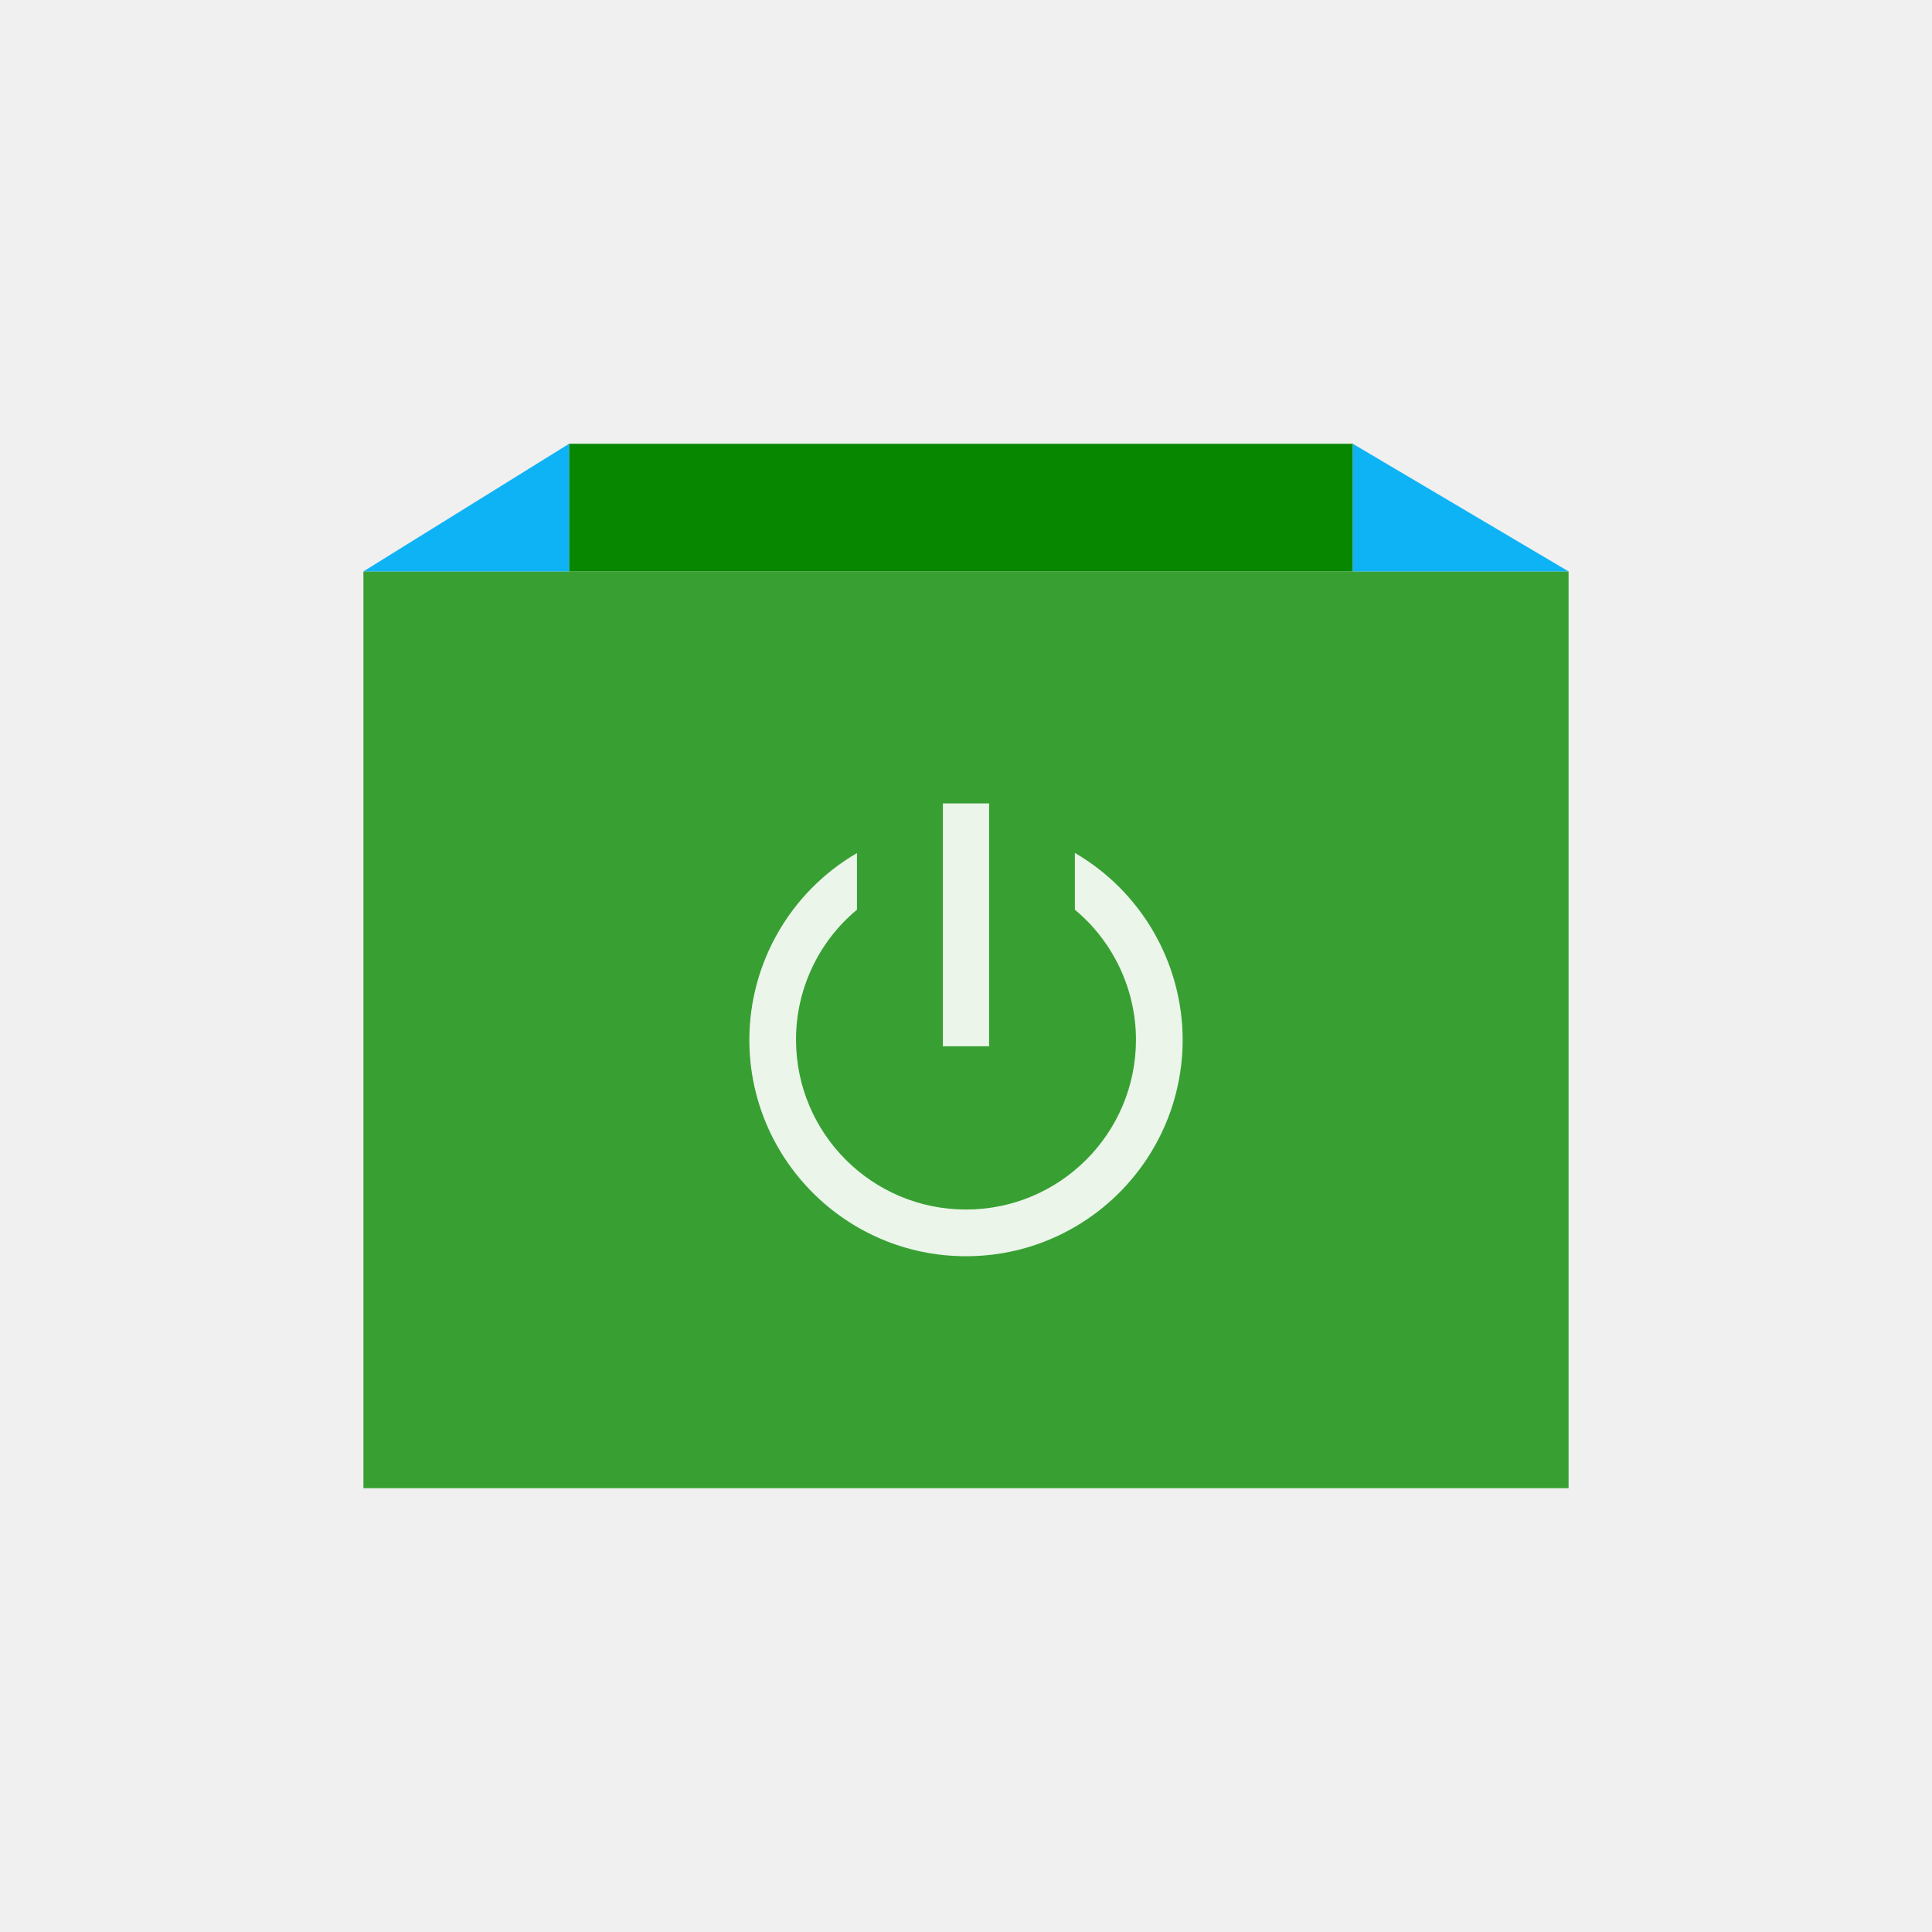
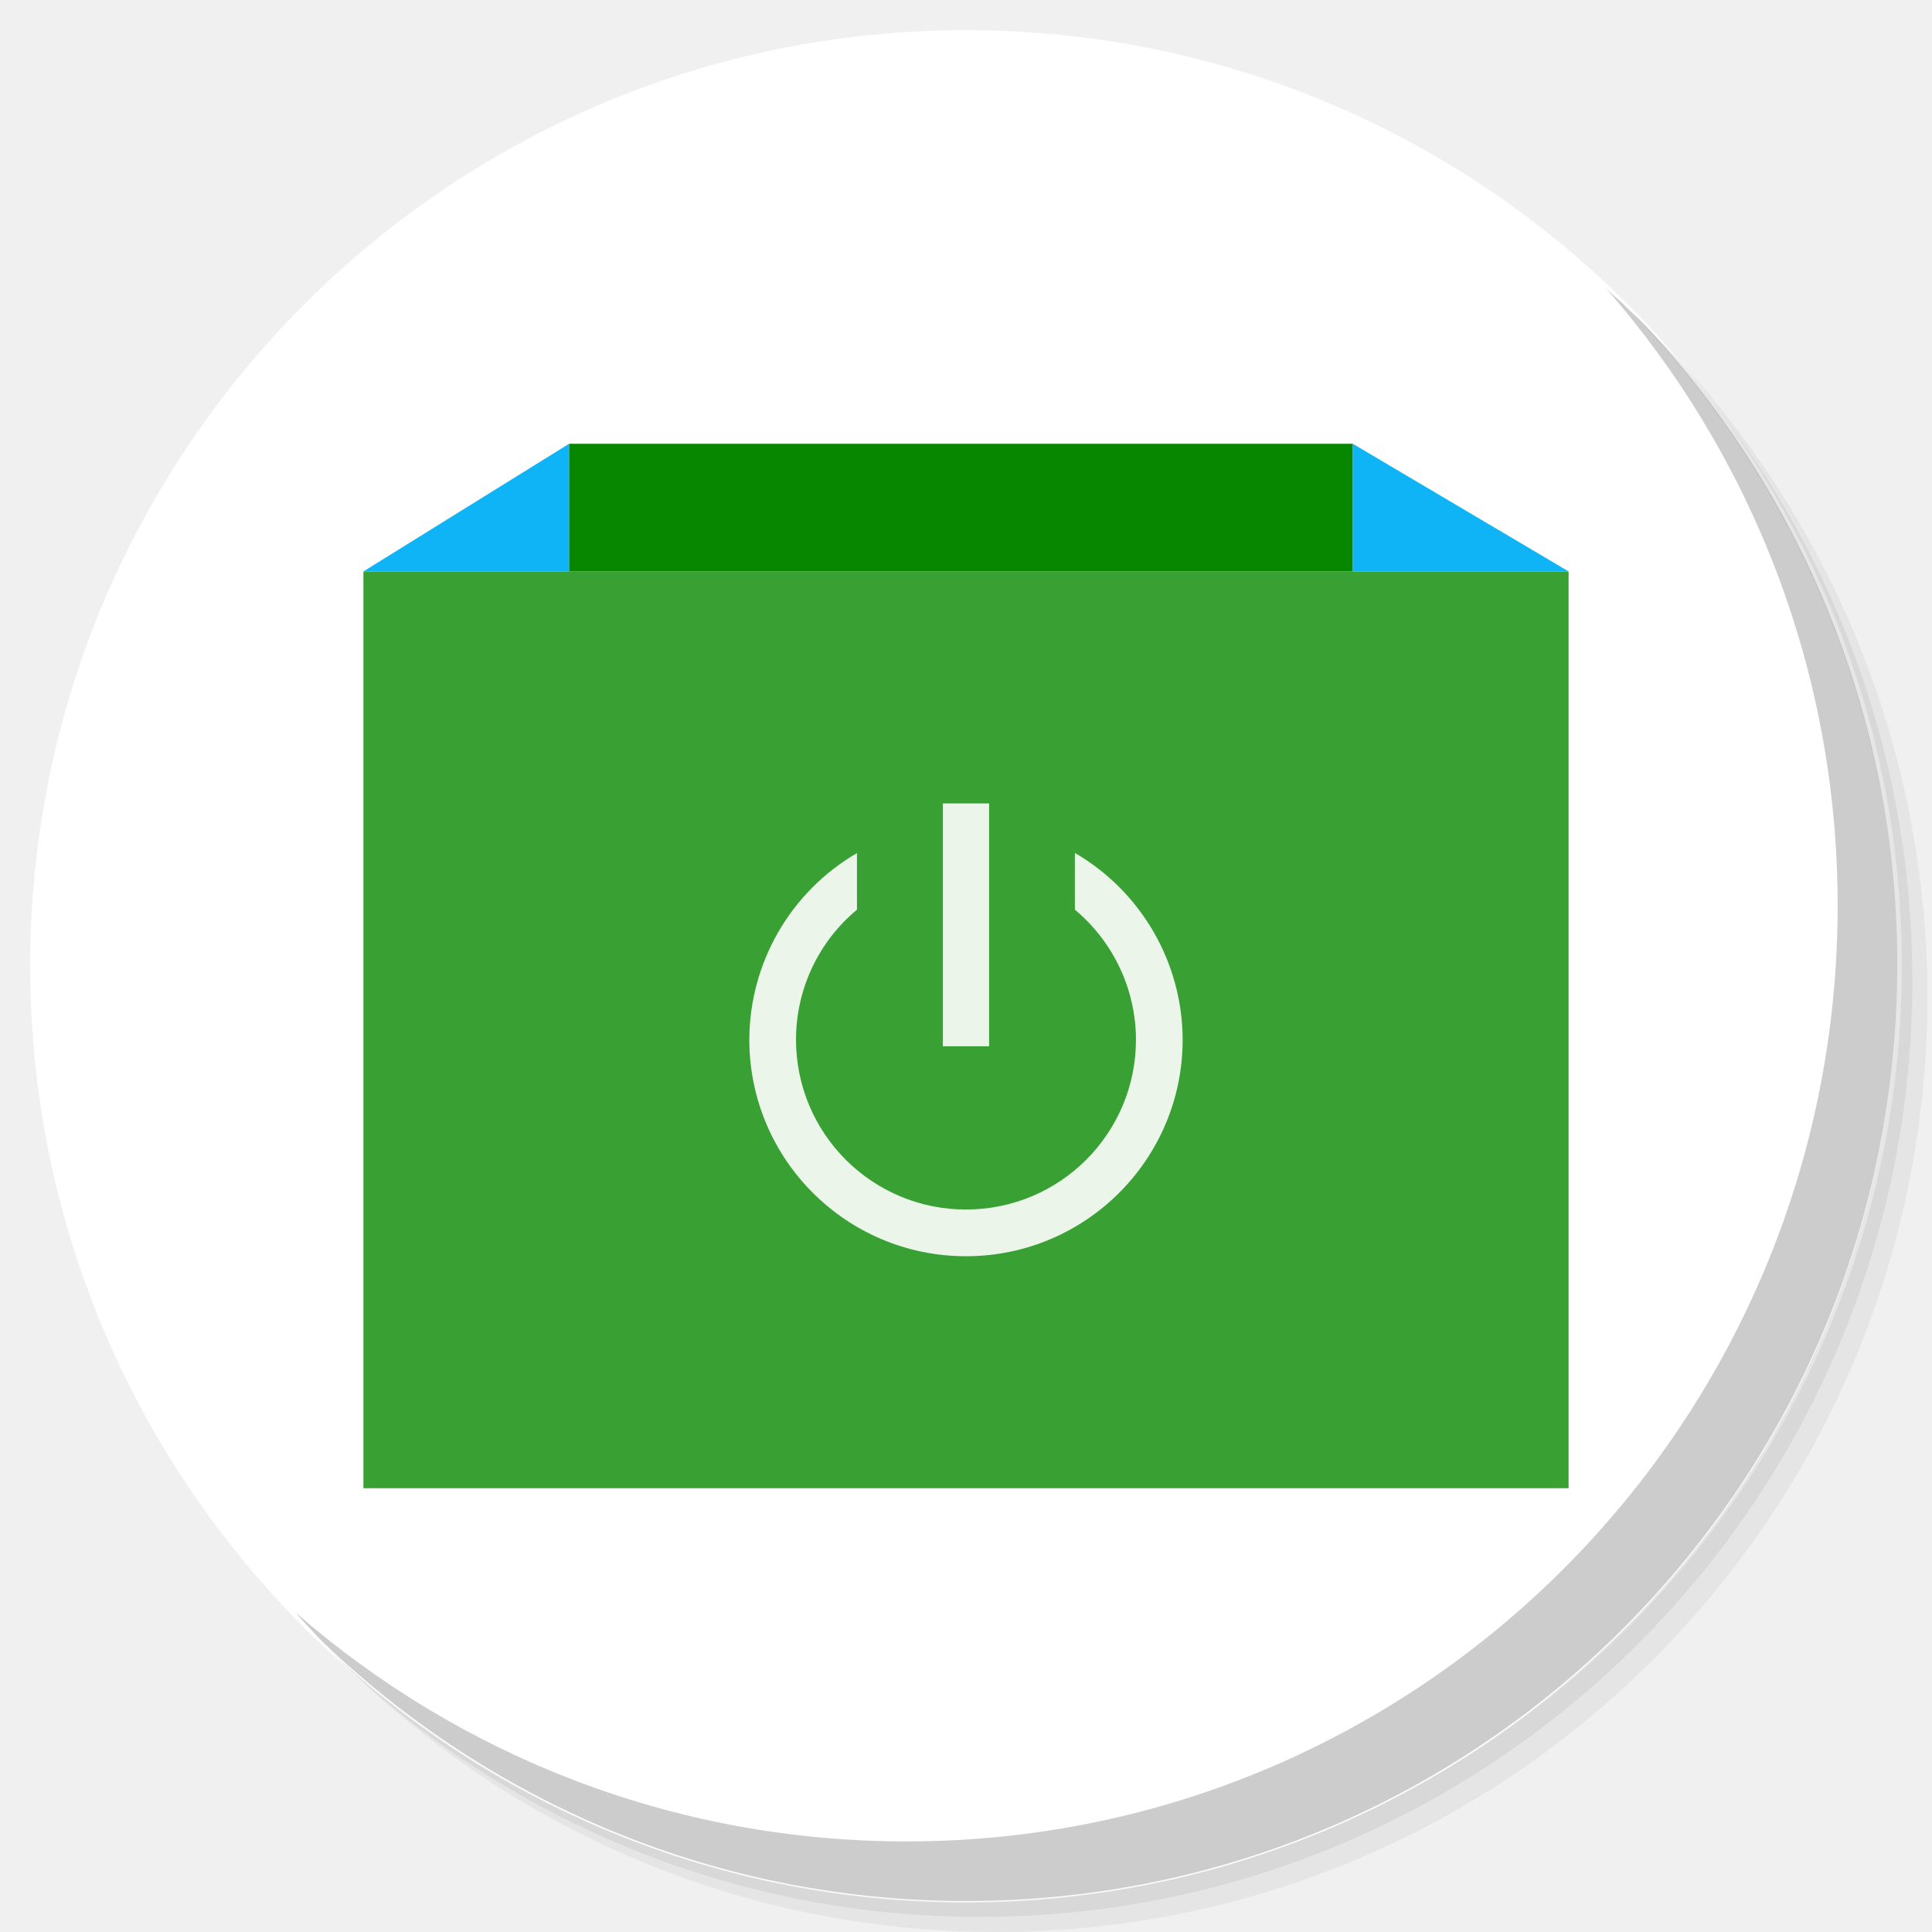
<svg xmlns="http://www.w3.org/2000/svg" xmlns:xlink="http://www.w3.org/1999/xlink" version="1.1" id="Layer_1" x="0px" y="0px" viewBox="0 0 256 256" enable-background="new 0 0 256 256" xml:space="preserve">
  <defs id="defs251">
    <clipPath id="b">
      <use width="100%" overflow="visible" xlink:href="#a" height="100%" id="use5" />
    </clipPath>
    <linearGradient x1="29.337" x2="81.837" y1="75.021" gradientUnits="userSpaceOnUse" y2="44.354" id="c">
      <stop id="stop10" offset="0" stop-opacity=".6" stop-color="#A52714" />
      <stop id="stop12" offset=".66" stop-opacity="0" stop-color="#A52714" />
    </linearGradient>
    <clipPath id="clipPath1232">
      <use width="100%" overflow="visible" xlink:href="#a" height="100%" id="use1230" />
    </clipPath>
    <clipPath id="clipPath1236">
      <use width="100%" overflow="visible" xlink:href="#a" height="100%" id="use1234" />
    </clipPath>
    <linearGradient x1="110.87" x2="52.538" y1="164.5" gradientUnits="userSpaceOnUse" y2="130.33" id="d">
      <stop id="stop23" offset="0" stop-opacity=".4" stop-color="#055524" />
      <stop id="stop25" offset=".33" stop-opacity="0" stop-color="#055524" />
    </linearGradient>
    <clipPath id="clipPath1244">
      <use width="100%" overflow="visible" xlink:href="#a" height="100%" id="use1242" />
    </clipPath>
    <clipPath id="clipPath1248">
      <use width="100%" overflow="visible" xlink:href="#a" height="100%" id="use1246" />
    </clipPath>
    <clipPath id="f">
      <use y="0" x="0" style="overflow:visible" id="use37" height="100%" xlink:href="#e" overflow="visible" width="100%" />
    </clipPath>
    <linearGradient x1="121.86" x2="136.55" y1="49.804" gradientUnits="userSpaceOnUse" y2="114.13" id="g">
      <stop id="stop42" offset="0" stop-opacity=".3" stop-color="#EA6100" />
      <stop id="stop44" offset=".66" stop-opacity="0" stop-color="#EA6100" />
    </linearGradient>
    <clipPath id="clipPath1258">
      <use width="100%" overflow="visible" xlink:href="#a" height="100%" id="use1256" />
    </clipPath>
    <clipPath id="clipPath1269">
      <use width="100%" overflow="visible" xlink:href="#a" height="100%" id="use1267" />
    </clipPath>
    <clipPath id="j">
      <use y="0" x="0" style="overflow:visible" id="use62" height="100%" xlink:href="#i" overflow="visible" width="100%" />
    </clipPath>
    <radialGradient id="l" gradientUnits="userSpaceOnUse" cy="55.948" cx="668.18" gradientTransform="translate(-576)" r="84.078">
      <stop stop-color="#3E2723" stop-opacity=".2" offset="0" id="stop73" />
      <stop stop-color="#3E2723" stop-opacity="0" offset="1" id="stop75" />
    </radialGradient>
    <clipPath id="clipPath1285">
      <use width="100%" overflow="visible" xlink:href="#a" height="100%" id="use1283" />
    </clipPath>
    <clipPath id="clipPath1289">
      <use width="100%" overflow="visible" xlink:href="#a" height="100%" id="use1287" />
    </clipPath>
    <clipPath id="n">
      <use y="0" x="0" style="overflow:visible" id="use83" height="100%" xlink:href="#m" overflow="visible" width="100%" />
    </clipPath>
    <radialGradient id="p" gradientUnits="userSpaceOnUse" cy="48.52" cx="597.88" gradientTransform="translate(-576)" r="78.044">
      <stop stop-color="#3E2723" stop-opacity=".2" offset="0" id="stop94" />
      <stop stop-color="#3E2723" stop-opacity="0" offset="1" id="stop96" />
    </radialGradient>
    <clipPath id="clipPath1305">
      <use width="100%" overflow="visible" xlink:href="#a" height="100%" id="use1303" />
    </clipPath>
    <radialGradient id="q" gradientUnits="userSpaceOnUse" cy="96.138" cx="671.84" gradientTransform="translate(-576)" r="87.87">
      <stop stop-color="#263238" stop-opacity=".2" offset="0" id="stop101" />
      <stop stop-color="#263238" stop-opacity="0" offset="1" id="stop103" />
    </radialGradient>
    <clipPath id="clipPath1312">
      <use width="100%" overflow="visible" xlink:href="#a" height="100%" id="use1310" />
    </clipPath>
    <clipPath id="clipPath1316">
      <use width="100%" overflow="visible" xlink:href="#a" height="100%" id="use1314" />
    </clipPath>
    <clipPath id="clipPath1320">
      <use width="100%" overflow="visible" xlink:href="#a" height="100%" id="use1318" />
    </clipPath>
    <clipPath id="clipPath1324">
      <use width="100%" overflow="visible" xlink:href="#a" height="100%" id="use1322" />
    </clipPath>
    <path d="m 8,184 h 83.77 l 38.88,-38.88 V 116 H 61.36 L 8,24.48 Z" id="e" />
    <path d="m 96,56 34.65,60 -38.88,68 H 184 V 56 Z" id="i" />
    <path d="M 21.97,8 V 48.34 L 61.36,116 96,56 h 88 V 8 Z" id="m" />
    <clipPath id="b-1">
      <use width="100%" overflow="visible" xlink:href="#a" height="100%" id="use5-7" />
    </clipPath>
    <clipPath id="clipPath1232-2">
      <use width="100%" overflow="visible" xlink:href="#a" height="100%" id="use1230-2" />
    </clipPath>
    <clipPath id="clipPath1236-6">
      <use width="100%" overflow="visible" xlink:href="#a" height="100%" id="use1234-1" />
    </clipPath>
    <clipPath id="clipPath1244-1">
      <use width="100%" overflow="visible" xlink:href="#a" height="100%" id="use1242-5" />
    </clipPath>
    <clipPath id="clipPath1248-9">
      <use width="100%" overflow="visible" xlink:href="#a" height="100%" id="use1246-4" />
    </clipPath>
    <clipPath id="f-9">
      <use y="0" x="0" style="overflow:visible" id="use37-0" height="100%" xlink:href="#e-8" overflow="visible" width="100%" />
    </clipPath>
    <clipPath id="clipPath1258-7">
      <use width="100%" overflow="visible" xlink:href="#a" height="100%" id="use1256-7" />
    </clipPath>
    <clipPath id="clipPath1269-1">
      <use width="100%" overflow="visible" xlink:href="#a" height="100%" id="use1267-1" />
    </clipPath>
    <clipPath id="j-5">
      <use y="0" x="0" style="overflow:visible" id="use62-9" height="100%" xlink:href="#i-5" overflow="visible" width="100%" />
    </clipPath>
    <radialGradient id="l-7" gradientUnits="userSpaceOnUse" cy="55.948" cx="668.18" gradientTransform="translate(-576)" r="84.078">
      <stop stop-color="#3E2723" stop-opacity=".2" offset="0" id="stop73-7" />
      <stop stop-color="#3E2723" stop-opacity="0" offset="1" id="stop75-6" />
    </radialGradient>
    <clipPath id="clipPath1285-7">
      <use width="100%" overflow="visible" xlink:href="#a" height="100%" id="use1283-3" />
    </clipPath>
    <clipPath id="clipPath1289-6">
      <use width="100%" overflow="visible" xlink:href="#a" height="100%" id="use1287-5" />
    </clipPath>
    <clipPath id="n-6">
      <use y="0" x="0" style="overflow:visible" id="use83-3" height="100%" xlink:href="#m-6" overflow="visible" width="100%" />
    </clipPath>
    <radialGradient id="p-9" gradientUnits="userSpaceOnUse" cy="48.52" cx="597.88" gradientTransform="translate(-576)" r="78.044">
      <stop stop-color="#3E2723" stop-opacity=".2" offset="0" id="stop94-4" />
      <stop stop-color="#3E2723" stop-opacity="0" offset="1" id="stop96-8" />
    </radialGradient>
    <clipPath id="clipPath1305-1">
      <use width="100%" overflow="visible" xlink:href="#a" height="100%" id="use1303-2" />
    </clipPath>
    <radialGradient id="q-9" gradientUnits="userSpaceOnUse" cy="96.138" cx="671.84" gradientTransform="translate(-576)" r="87.87">
      <stop stop-color="#263238" stop-opacity=".2" offset="0" id="stop101-3" />
      <stop stop-color="#263238" stop-opacity="0" offset="1" id="stop103-9" />
    </radialGradient>
    <clipPath id="clipPath1312-0">
      <use width="100%" overflow="visible" xlink:href="#a" height="100%" id="use1310-8" />
    </clipPath>
    <clipPath id="clipPath1316-8">
      <use width="100%" overflow="visible" xlink:href="#a" height="100%" id="use1314-5" />
    </clipPath>
    <clipPath id="clipPath1320-0">
      <use width="100%" overflow="visible" xlink:href="#a" height="100%" id="use1318-9" />
    </clipPath>
    <clipPath id="clipPath1324-6">
      <use width="100%" overflow="visible" xlink:href="#a" height="100%" id="use1322-3" />
    </clipPath>
    <path d="m 8,184 h 83.77 l 38.88,-38.88 V 116 H 61.36 L 8,24.48 Z" id="e-8" />
    <path d="m 96,56 34.65,60 -38.88,68 H 184 V 56 Z" id="i-5" />
    <path d="M 21.97,8 V 48.34 L 61.36,116 96,56 h 88 V 8 Z" id="m-6" />
    <radialGradient id="r" gradientUnits="userSpaceOnUse" cy="32.014" cx="34.286" gradientTransform="translate(-23.07961,-106.2699)" r="176.75">
      <stop stop-color="#fff" stop-opacity=".1" offset="0" id="stop130" />
      <stop stop-color="#fff" stop-opacity="0" offset="1" id="stop132" />
    </radialGradient>
    <clipPath id="b-0">
      <use y="0" x="0" style="overflow:visible" width="100%" overflow="visible" xlink:href="#a" height="100%" id="use5-5" />
    </clipPath>
    <clipPath id="clipPath963">
      <use y="0" x="0" style="overflow:visible" width="100%" overflow="visible" xlink:href="#a" height="100%" id="use961" />
    </clipPath>
    <clipPath id="clipPath967">
      <use y="0" x="0" style="overflow:visible" width="100%" overflow="visible" xlink:href="#a" height="100%" id="use965" />
    </clipPath>
    <radialGradient id="q-94" gradientUnits="userSpaceOnUse" cy="96.138" cx="671.84" gradientTransform="translate(-576)" r="87.87">
      <stop stop-color="#263238" stop-opacity=".2" offset="0" id="stop101-6" />
      <stop stop-color="#263238" stop-opacity="0" offset="1" id="stop103-92" />
    </radialGradient>
    <clipPath id="clipPath974">
      <use y="0" x="0" style="overflow:visible" width="100%" overflow="visible" xlink:href="#a" height="100%" id="use972" />
    </clipPath>
    <radialGradient id="p-2" gradientUnits="userSpaceOnUse" cy="48.52" cx="597.88" gradientTransform="translate(-576)" r="78.044">
      <stop stop-color="#3E2723" stop-opacity=".2" offset="0" id="stop94-47" />
      <stop stop-color="#3E2723" stop-opacity="0" offset="1" id="stop96-7" />
    </radialGradient>
    <clipPath id="clipPath981">
      <use y="0" x="0" style="overflow:visible" width="100%" overflow="visible" xlink:href="#a" height="100%" id="use979" />
    </clipPath>
    <clipPath id="clipPath985">
      <use y="0" x="0" style="overflow:visible" width="100%" overflow="visible" xlink:href="#a" height="100%" id="use983" />
    </clipPath>
    <clipPath id="n-5">
      <use width="100%" overflow="visible" xlink:href="#m-0" height="100%" id="use83-4" style="overflow:visible" x="0" y="0" />
    </clipPath>
    <radialGradient id="l-2" gradientUnits="userSpaceOnUse" cy="55.948" cx="668.18" gradientTransform="translate(-576)" r="84.078">
      <stop stop-color="#3E2723" stop-opacity=".2" offset="0" id="stop73-8" />
      <stop stop-color="#3E2723" stop-opacity="0" offset="1" id="stop75-9" />
    </radialGradient>
    <clipPath id="clipPath997">
      <use y="0" x="0" style="overflow:visible" width="100%" overflow="visible" xlink:href="#a" height="100%" id="use995" />
    </clipPath>
    <clipPath id="clipPath1001">
      <use y="0" x="0" style="overflow:visible" width="100%" overflow="visible" xlink:href="#a" height="100%" id="use999" />
    </clipPath>
    <clipPath id="j-3">
      <use width="100%" overflow="visible" xlink:href="#i-1" height="100%" id="use62-6" style="overflow:visible" x="0" y="0" />
    </clipPath>
    <clipPath id="clipPath1010">
      <use y="0" x="0" style="overflow:visible" width="100%" overflow="visible" xlink:href="#a" height="100%" id="use1008" />
    </clipPath>
    <clipPath id="clipPath1017">
      <use y="0" x="0" style="overflow:visible" width="100%" overflow="visible" xlink:href="#a" height="100%" id="use1015" />
    </clipPath>
    <clipPath id="f-0">
      <use width="100%" overflow="visible" xlink:href="#e-1" height="100%" id="use37-5" style="overflow:visible" x="0" y="0" />
    </clipPath>
    <clipPath id="clipPath1029">
      <use y="0" x="0" style="overflow:visible" width="100%" overflow="visible" xlink:href="#a" height="100%" id="use1027" />
    </clipPath>
    <clipPath id="clipPath1033">
      <use y="0" x="0" style="overflow:visible" width="100%" overflow="visible" xlink:href="#a" height="100%" id="use1031" />
    </clipPath>
    <clipPath id="clipPath1043">
      <use y="0" x="0" style="overflow:visible" width="100%" overflow="visible" xlink:href="#a" height="100%" id="use1041" />
    </clipPath>
    <clipPath id="clipPath1047">
      <use y="0" x="0" style="overflow:visible" width="100%" overflow="visible" xlink:href="#a" height="100%" id="use1045" />
    </clipPath>
    <path id="e-1" d="m 8,184 h 83.77 l 38.88,-38.88 V 116 H 61.36 L 8,24.48 Z" />
    <path id="i-1" d="m 96,56 34.65,60 -38.88,68 H 184 V 56 Z" />
    <path id="m-0" d="M 21.97,8 V 48.34 L 61.36,116 96,56 h 88 V 8 Z" />
    <circle r="88" cx="96" cy="96" id="a" />
    <path d="m8 184h83.77l38.88-38.88v-29.12h-69.29l-53.36-91.52z" id="e-6" />
    <path d="m96 56l34.65 60-38.88 68h92.23v-128z" id="i-2" />
    <path d="m21.97 8v40.34l39.39 67.66 34.64-60h88v-48z" id="m-8" />
    <defs id="defs1820">
      <path d="M 21.97,8 V 48.34 L 61.36,116 96,56 h 88 V 8 Z" id="path1928" />
    </defs>
    <clipPath id="n-7">
      <use id="use1822" height="100%" xlink:href="#m-8" overflow="visible" width="100%" style="overflow:visible" x="0" y="0" />
    </clipPath>
    <defs id="defs1799">
      <path d="m 96,56 34.65,60 -38.88,68 H 184 V 56 Z" id="path1918" />
    </defs>
    <clipPath id="j-6">
      <use id="use1801" height="100%" xlink:href="#i-2" overflow="visible" width="100%" style="overflow:visible" x="0" y="0" />
    </clipPath>
    <defs id="defs1774">
      <path d="m 8,184 h 83.77 l 38.88,-38.88 V 116 H 61.36 L 8,24.48 Z" id="path1902" />
    </defs>
    <clipPath id="f-06">
      <use id="use1776" height="100%" xlink:href="#e-6" overflow="visible" width="100%" style="overflow:visible" x="0" y="0" />
    </clipPath>
    <linearGradient x1="110.87" x2="52.538" y1="164.5" gradientUnits="userSpaceOnUse" y2="130.33" id="linearGradient1897">
      <stop id="stop1762" offset="0" stop-opacity=".4" stop-color="#055524" />
      <stop id="stop1764" offset=".33" stop-opacity="0" stop-color="#055524" />
    </linearGradient>
    <linearGradient x1="29.337" x2="81.837" y1="75.021" gradientUnits="userSpaceOnUse" y2="44.354" id="linearGradient1889">
      <stop id="stop1749" offset="0" stop-opacity=".6" stop-color="#A52714" />
      <stop id="stop1751" offset=".66" stop-opacity="0" stop-color="#A52714" />
    </linearGradient>
    <linearGradient id="linearGradient1910" y2="114.13" gradientUnits="userSpaceOnUse" y1="49.804" x2="136.55" x1="121.86">
      <stop stop-color="#EA6100" stop-opacity=".3" offset="0" id="stop1781" />
      <stop stop-color="#EA6100" stop-opacity="0" offset=".66" id="stop1783" />
    </linearGradient>
    <clipPath id="b-3">
      <use y="0" x="0" style="overflow:visible" width="100%" overflow="visible" xlink:href="#a" height="100%" id="use5-1" />
    </clipPath>
    <clipPath id="clipPath1024">
      <use y="0" x="0" style="overflow:visible" width="100%" overflow="visible" xlink:href="#a" height="100%" id="use1022" />
    </clipPath>
    <clipPath id="clipPath1028">
      <use y="0" x="0" style="overflow:visible" width="100%" overflow="visible" xlink:href="#a" height="100%" id="use1026" />
    </clipPath>
    <clipPath id="clipPath1035">
      <use y="0" x="0" style="overflow:visible" width="100%" overflow="visible" xlink:href="#a" height="100%" id="use1033" />
    </clipPath>
    <clipPath id="clipPath1039">
      <use y="0" x="0" style="overflow:visible" width="100%" overflow="visible" xlink:href="#a" height="100%" id="use1037" />
    </clipPath>
    <clipPath id="f-6">
      <use y="0" x="0" style="overflow:visible" id="use37-8" height="100%" xlink:href="#e-61" overflow="visible" width="100%" />
    </clipPath>
    <clipPath id="clipPath1048">
      <use y="0" x="0" style="overflow:visible" width="100%" overflow="visible" xlink:href="#a" height="100%" id="use1046" />
    </clipPath>
    <clipPath id="clipPath1058">
      <use y="0" x="0" style="overflow:visible" width="100%" overflow="visible" xlink:href="#a" height="100%" id="use1056" />
    </clipPath>
    <clipPath id="j-66">
      <use y="0" x="0" style="overflow:visible" id="use62-4" height="100%" xlink:href="#i-59" overflow="visible" width="100%" />
    </clipPath>
    <radialGradient id="l-9" gradientUnits="userSpaceOnUse" cy="55.948" cx="668.18" gradientTransform="translate(-576)" r="84.078">
      <stop stop-color="#3E2723" stop-opacity=".2" offset="0" id="stop73-5" />
      <stop stop-color="#3E2723" stop-opacity="0" offset="1" id="stop75-0" />
    </radialGradient>
    <clipPath id="clipPath1073">
      <use y="0" x="0" style="overflow:visible" width="100%" overflow="visible" xlink:href="#a" height="100%" id="use1071" />
    </clipPath>
    <clipPath id="clipPath1077">
      <use y="0" x="0" style="overflow:visible" width="100%" overflow="visible" xlink:href="#a" height="100%" id="use1075" />
    </clipPath>
    <clipPath id="n-4">
      <use y="0" x="0" style="overflow:visible" id="use83-8" height="100%" xlink:href="#m-4" overflow="visible" width="100%" />
    </clipPath>
    <radialGradient id="p-7" gradientUnits="userSpaceOnUse" cy="48.52" cx="597.88" gradientTransform="translate(-576)" r="78.044">
      <stop stop-color="#3E2723" stop-opacity=".2" offset="0" id="stop94-1" />
      <stop stop-color="#3E2723" stop-opacity="0" offset="1" id="stop96-72" />
    </radialGradient>
    <clipPath id="clipPath1092">
      <use y="0" x="0" style="overflow:visible" width="100%" overflow="visible" xlink:href="#a" height="100%" id="use1090" />
    </clipPath>
    <radialGradient id="q-7" gradientUnits="userSpaceOnUse" cy="96.138" cx="671.84" gradientTransform="translate(-576)" r="87.87">
      <stop stop-color="#263238" stop-opacity=".2" offset="0" id="stop101-2" />
      <stop stop-color="#263238" stop-opacity="0" offset="1" id="stop103-2" />
    </radialGradient>
    <clipPath id="clipPath1099">
      <use y="0" x="0" style="overflow:visible" width="100%" overflow="visible" xlink:href="#a" height="100%" id="use1097" />
    </clipPath>
    <clipPath id="clipPath1103">
      <use y="0" x="0" style="overflow:visible" width="100%" overflow="visible" xlink:href="#a" height="100%" id="use1101" />
    </clipPath>
    <clipPath id="clipPath1107">
      <use y="0" x="0" style="overflow:visible" width="100%" overflow="visible" xlink:href="#a" height="100%" id="use1105" />
    </clipPath>
    <clipPath id="clipPath1111">
      <use y="0" x="0" style="overflow:visible" width="100%" overflow="visible" xlink:href="#a" height="100%" id="use1109" />
    </clipPath>
    <radialGradient id="r-6" gradientUnits="userSpaceOnUse" cy="32.014" cx="34.286" gradientTransform="translate(-7,-7)" r="176.75">
      <stop stop-color="#fff" stop-opacity=".1" offset="0" id="stop130-1" />
      <stop stop-color="#fff" stop-opacity="0" offset="1" id="stop132-0" />
    </radialGradient>
    <path d="m 8,184 h 83.77 l 38.88,-38.88 V 116 H 61.36 L 8,24.48 Z" id="e-61" />
    <path d="m 96,56 34.65,60 -38.88,68 H 184 V 56 Z" id="i-59" />
    <path d="M 21.97,8 V 48.34 L 61.36,116 96,56 h 88 V 8 Z" id="m-4" />
    <clipPath id="b-9">
      <use y="0" x="0" style="overflow:visible" width="100%" overflow="visible" xlink:href="#a" height="100%" id="use5-0" />
    </clipPath>
    <clipPath id="clipPath1024-7">
      <use y="0" x="0" style="overflow:visible" width="100%" overflow="visible" xlink:href="#a" height="100%" id="use1022-7" />
    </clipPath>
    <clipPath id="clipPath1028-1">
      <use y="0" x="0" style="overflow:visible" width="100%" overflow="visible" xlink:href="#a" height="100%" id="use1026-1" />
    </clipPath>
    <clipPath id="clipPath1035-7">
      <use y="0" x="0" style="overflow:visible" width="100%" overflow="visible" xlink:href="#a" height="100%" id="use1033-7" />
    </clipPath>
    <clipPath id="clipPath1039-6">
      <use y="0" x="0" style="overflow:visible" width="100%" overflow="visible" xlink:href="#a" height="100%" id="use1037-7" />
    </clipPath>
    <clipPath id="f-3">
      <use y="0" x="0" style="overflow:visible" id="use37-6" height="100%" xlink:href="#e-9" overflow="visible" width="100%" />
    </clipPath>
    <clipPath id="clipPath1048-3">
      <use y="0" x="0" style="overflow:visible" width="100%" overflow="visible" xlink:href="#a" height="100%" id="use1046-9" />
    </clipPath>
    <clipPath id="clipPath1058-4">
      <use y="0" x="0" style="overflow:visible" width="100%" overflow="visible" xlink:href="#a" height="100%" id="use1056-8" />
    </clipPath>
    <clipPath id="j-1">
      <use y="0" x="0" style="overflow:visible" id="use62-2" height="100%" xlink:href="#i-6" overflow="visible" width="100%" />
    </clipPath>
    <radialGradient id="l-93" gradientUnits="userSpaceOnUse" cy="55.948" cx="668.18" gradientTransform="translate(-576)" r="84.078">
      <stop stop-color="#3E2723" stop-opacity=".2" offset="0" id="stop73-9" />
      <stop stop-color="#3E2723" stop-opacity="0" offset="1" id="stop75-08" />
    </radialGradient>
    <clipPath id="clipPath1073-8">
      <use y="0" x="0" style="overflow:visible" width="100%" overflow="visible" xlink:href="#a" height="100%" id="use1071-5" />
    </clipPath>
    <clipPath id="clipPath1077-0">
      <use y="0" x="0" style="overflow:visible" width="100%" overflow="visible" xlink:href="#a" height="100%" id="use1075-9" />
    </clipPath>
    <clipPath id="n-63">
      <use y="0" x="0" style="overflow:visible" id="use83-85" height="100%" xlink:href="#m-2" overflow="visible" width="100%" />
    </clipPath>
    <radialGradient id="p-6" gradientUnits="userSpaceOnUse" cy="48.52" cx="597.88" gradientTransform="translate(-576)" r="78.044">
      <stop stop-color="#3E2723" stop-opacity=".2" offset="0" id="stop94-11" />
      <stop stop-color="#3E2723" stop-opacity="0" offset="1" id="stop96-5" />
    </radialGradient>
    <clipPath id="clipPath1092-9">
      <use y="0" x="0" style="overflow:visible" width="100%" overflow="visible" xlink:href="#a" height="100%" id="use1090-8" />
    </clipPath>
    <radialGradient id="q-4" gradientUnits="userSpaceOnUse" cy="96.138" cx="671.84" gradientTransform="translate(-576)" r="87.87">
      <stop stop-color="#263238" stop-opacity=".2" offset="0" id="stop101-8" />
      <stop stop-color="#263238" stop-opacity="0" offset="1" id="stop103-1" />
    </radialGradient>
    <clipPath id="clipPath1099-0">
      <use y="0" x="0" style="overflow:visible" width="100%" overflow="visible" xlink:href="#a" height="100%" id="use1097-3" />
    </clipPath>
    <clipPath id="clipPath1103-0">
      <use y="0" x="0" style="overflow:visible" width="100%" overflow="visible" xlink:href="#a" height="100%" id="use1101-4" />
    </clipPath>
    <clipPath id="clipPath1107-4">
      <use y="0" x="0" style="overflow:visible" width="100%" overflow="visible" xlink:href="#a" height="100%" id="use1105-4" />
    </clipPath>
    <clipPath id="clipPath1111-4">
      <use y="0" x="0" style="overflow:visible" width="100%" overflow="visible" xlink:href="#a" height="100%" id="use1109-7" />
    </clipPath>
    <radialGradient id="r-63" gradientUnits="userSpaceOnUse" cy="32.014" cx="34.286" gradientTransform="translate(-7,-7)" r="176.75">
      <stop stop-color="#fff" stop-opacity=".1" offset="0" id="stop130-17" />
      <stop stop-color="#fff" stop-opacity="0" offset="1" id="stop132-5" />
    </radialGradient>
    <path d="m 8,184 h 83.77 l 38.88,-38.88 V 116 H 61.36 L 8,24.48 Z" id="e-9" />
    <path d="m 96,56 34.65,60 -38.88,68 H 184 V 56 Z" id="i-6" />
    <path d="M 21.97,8 V 48.34 L 61.36,116 96,56 h 88 V 8 Z" id="m-2" />
  </defs>
  <g id="layer3" style="display:none">
    <rect style="display:none;fill:#ffffff;fill-opacity:1;stroke-width:1.418" id="rect1101" width="248" height="248" x="4" y="4" ry="25.456" />
  </g>
  <g id="layer4" style="display:none">
    <path style="display:none;opacity:0.5;fill:#17171d;fill-opacity:0.392;stroke-width:1.418" d="m 4,216.545 v 10 C 4,240.647 15.353,252 29.455,252 H 226.545 C 240.647,252 252,240.647 252,226.545 v -10 C 252,230.647 240.647,242 226.545,242 H 29.455 C 15.353,242 4,230.647 4,216.545 Z" id="rect1101-3" />
  </g>
-   <g id="layer2" style="display:none">
-     <circle style="display:none;fill:#ffffff;fill-opacity:1;stroke:none;stroke-width:2.74;stroke-miterlimit:4;stroke-dasharray:none;stroke-opacity:1" id="path1090" cx="128" cy="128" r="124" />
+   <g id="layer2" style="display:inline">
+     <circle style="display:inline;fill:#ffffff;fill-opacity:1;stroke:none;stroke-width:2.74;stroke-miterlimit:4;stroke-dasharray:none;stroke-opacity:1" id="path1090" cx="128" cy="128" r="124" />
  </g>
-   <g id="layer6" style="display:none">
+   <g id="layer6" style="display:inline">
    <g id="g2548" style="display:inline" transform="translate(-2.960187,1.58543)">
      <path d="m 256.36,128.415 c 0,-33.9 -13.5,-64.5 -35.4,-86.9 -0.4,-0.3 -0.7,-0.7 -1.1,-1 21.3,22.3 34.5,52.6 34.5,86 0,68.5 -55.2,124 -123.4,124 -32.9,0 -62.9,-13 -85,-34.1 0.3,0.3 0.6,0.6 0.9,0.9 22.2,21.7 52.6,35.1 86,35.1 68.2,0 123.5,-55.5 123.5,-124 z" id="path238" style="display:inline;opacity:0.1" />
      <path d="m 219.86,40.415 c -0.7,-0.6 -1.4,-1.3 -2,-1.9 -0.7,-0.6 -1.4,-1.2 -2.1,-1.9 19.1,21.8 30.7,50.5 30.7,81.8 0,68.5 -55.2,124 -123.4,124 -30.9,0 -59.2,-11.4 -80.9,-30.3 0.6,0.7 1.2,1.4 1.9,2.1 0.6,0.7 1.3,1.4 1.9,2 22.1,21.1 52.1,34.1 85,34.1 68.2,0 123.4,-55.5 123.4,-124 0,-33.3 -13.1,-63.6 -34.5,-85.9 z" id="path240" style="display:inline;opacity:0.2" />
      <path d="m 220.96,41.515 c 21.9,22.4 35.4,53.1 35.4,86.9 0,68.5 -55.2,124 -123.4,124 -33.5,0 -63.8,-13.4 -86,-35.1 22.4,22.9 53.6,37.1 88,37.1 68.2,0 123.4,-55.5 123.4,-124 -0.1,-34.9 -14.4,-66.4 -37.4,-88.9 z" id="path236" style="display:inline;opacity:0.05" />
    </g>
  </g>
  <g id="layer1" style="display:inline">
    <rect style="opacity:0.94;fill:#2D9B27;fill-opacity:1;stroke:none;stroke-width:0.664;stroke-linecap:butt;stroke-linejoin:bevel;stroke-miterlimit:4;stroke-dasharray:none;stroke-opacity:1;paint-order:fill markers stroke" id="rect1285-7" width="159.692" height="121.48" x="48.154" y="75.716" ry="0" />
    <path id="path758-5" d="M 75.403,58.804 V 75.716 H 179.253 V 58.804 H 75.403" style="fill:#078600;fill-opacity:1;fill-rule:evenodd;stroke:none;stroke-width:0.985" />
    <path style="opacity:0.94;fill:#00aff5;fill-opacity:1;stroke:none;stroke-width:1.859;stroke-linecap:butt;stroke-linejoin:bevel;stroke-miterlimit:4;stroke-dasharray:none;stroke-opacity:1;paint-order:fill markers stroke" d="M 75.403,58.804 V 75.716 H 48.154 Z" id="rect1333-4-5" />
    <path style="opacity:0.94;fill:#00aff5;fill-opacity:1;stroke:none;stroke-width:1.905;stroke-linecap:butt;stroke-linejoin:bevel;stroke-miterlimit:4;stroke-dasharray:none;stroke-opacity:1;paint-order:fill markers stroke" d="m 179.253,58.804 v 16.912 h 28.593 z" id="rect1333-4-1-3" />
    <g id="g837" style="fill:#ffffff;fill-opacity:0.896;stroke:none;stroke-opacity:1" transform="matrix(4.052631,0,0,4.052631,86.18416,173.9578)">
      <path id="path4016" style="fill:#ffffff;fill-opacity:0.896;fill-rule:nonzero;stroke:none;stroke-width:0.391;stroke-linecap:round;stroke-linejoin:miter;stroke-miterlimit:10;stroke-dasharray:none;stroke-opacity:1" d="m 13.878,-15.038 v 1.857 c 1.264,1.052 1.993,2.613 1.998,4.245 0,3.072 -2.486,5.558 -5.558,5.558 -3.072,0 -5.558,-2.486 -5.558,-5.558 0,-1.633 0.727,-3.193 1.993,-4.245 v -1.851 c -2.177,1.266 -3.511,3.589 -3.519,6.097 0,3.913 3.171,7.084 7.084,7.084 3.913,0 7.084,-3.171 7.084,-7.084 -0.007,-2.508 -1.349,-4.838 -3.524,-6.102 z" />
      <path id="path4020" d="m 9.562,-16.656 v 0.678 7.262 h 1.512 V -16.656 Z" style="color:#000000;font-style:normal;font-variant:normal;font-weight:normal;font-stretch:normal;font-size:medium;line-height:normal;font-family:sans-serif;font-variant-ligatures:normal;font-variant-position:normal;font-variant-caps:normal;font-variant-numeric:normal;font-variant-alternates:normal;font-feature-settings:normal;text-indent:0;text-align:start;text-decoration:none;text-decoration-line:none;text-decoration-style:solid;text-decoration-color:#000000;letter-spacing:normal;word-spacing:normal;text-transform:none;writing-mode:lr-tb;direction:ltr;text-orientation:mixed;dominant-baseline:auto;baseline-shift:baseline;text-anchor:start;white-space:normal;shape-padding:0;clip-rule:nonzero;display:inline;overflow:visible;visibility:visible;opacity:1;isolation:auto;mix-blend-mode:normal;color-interpolation:sRGB;color-interpolation-filters:linearRGB;solid-color:#000000;solid-opacity:1;vector-effect:none;fill:#ffffff;fill-opacity:0.896;fill-rule:nonzero;stroke:none;stroke-width:1.356;stroke-linecap:butt;stroke-linejoin:miter;stroke-miterlimit:10;stroke-dasharray:none;stroke-dashoffset:0;stroke-opacity:1;color-rendering:auto;image-rendering:auto;shape-rendering:auto;text-rendering:auto;enable-background:accumulate" />
    </g>
  </g>
</svg>
